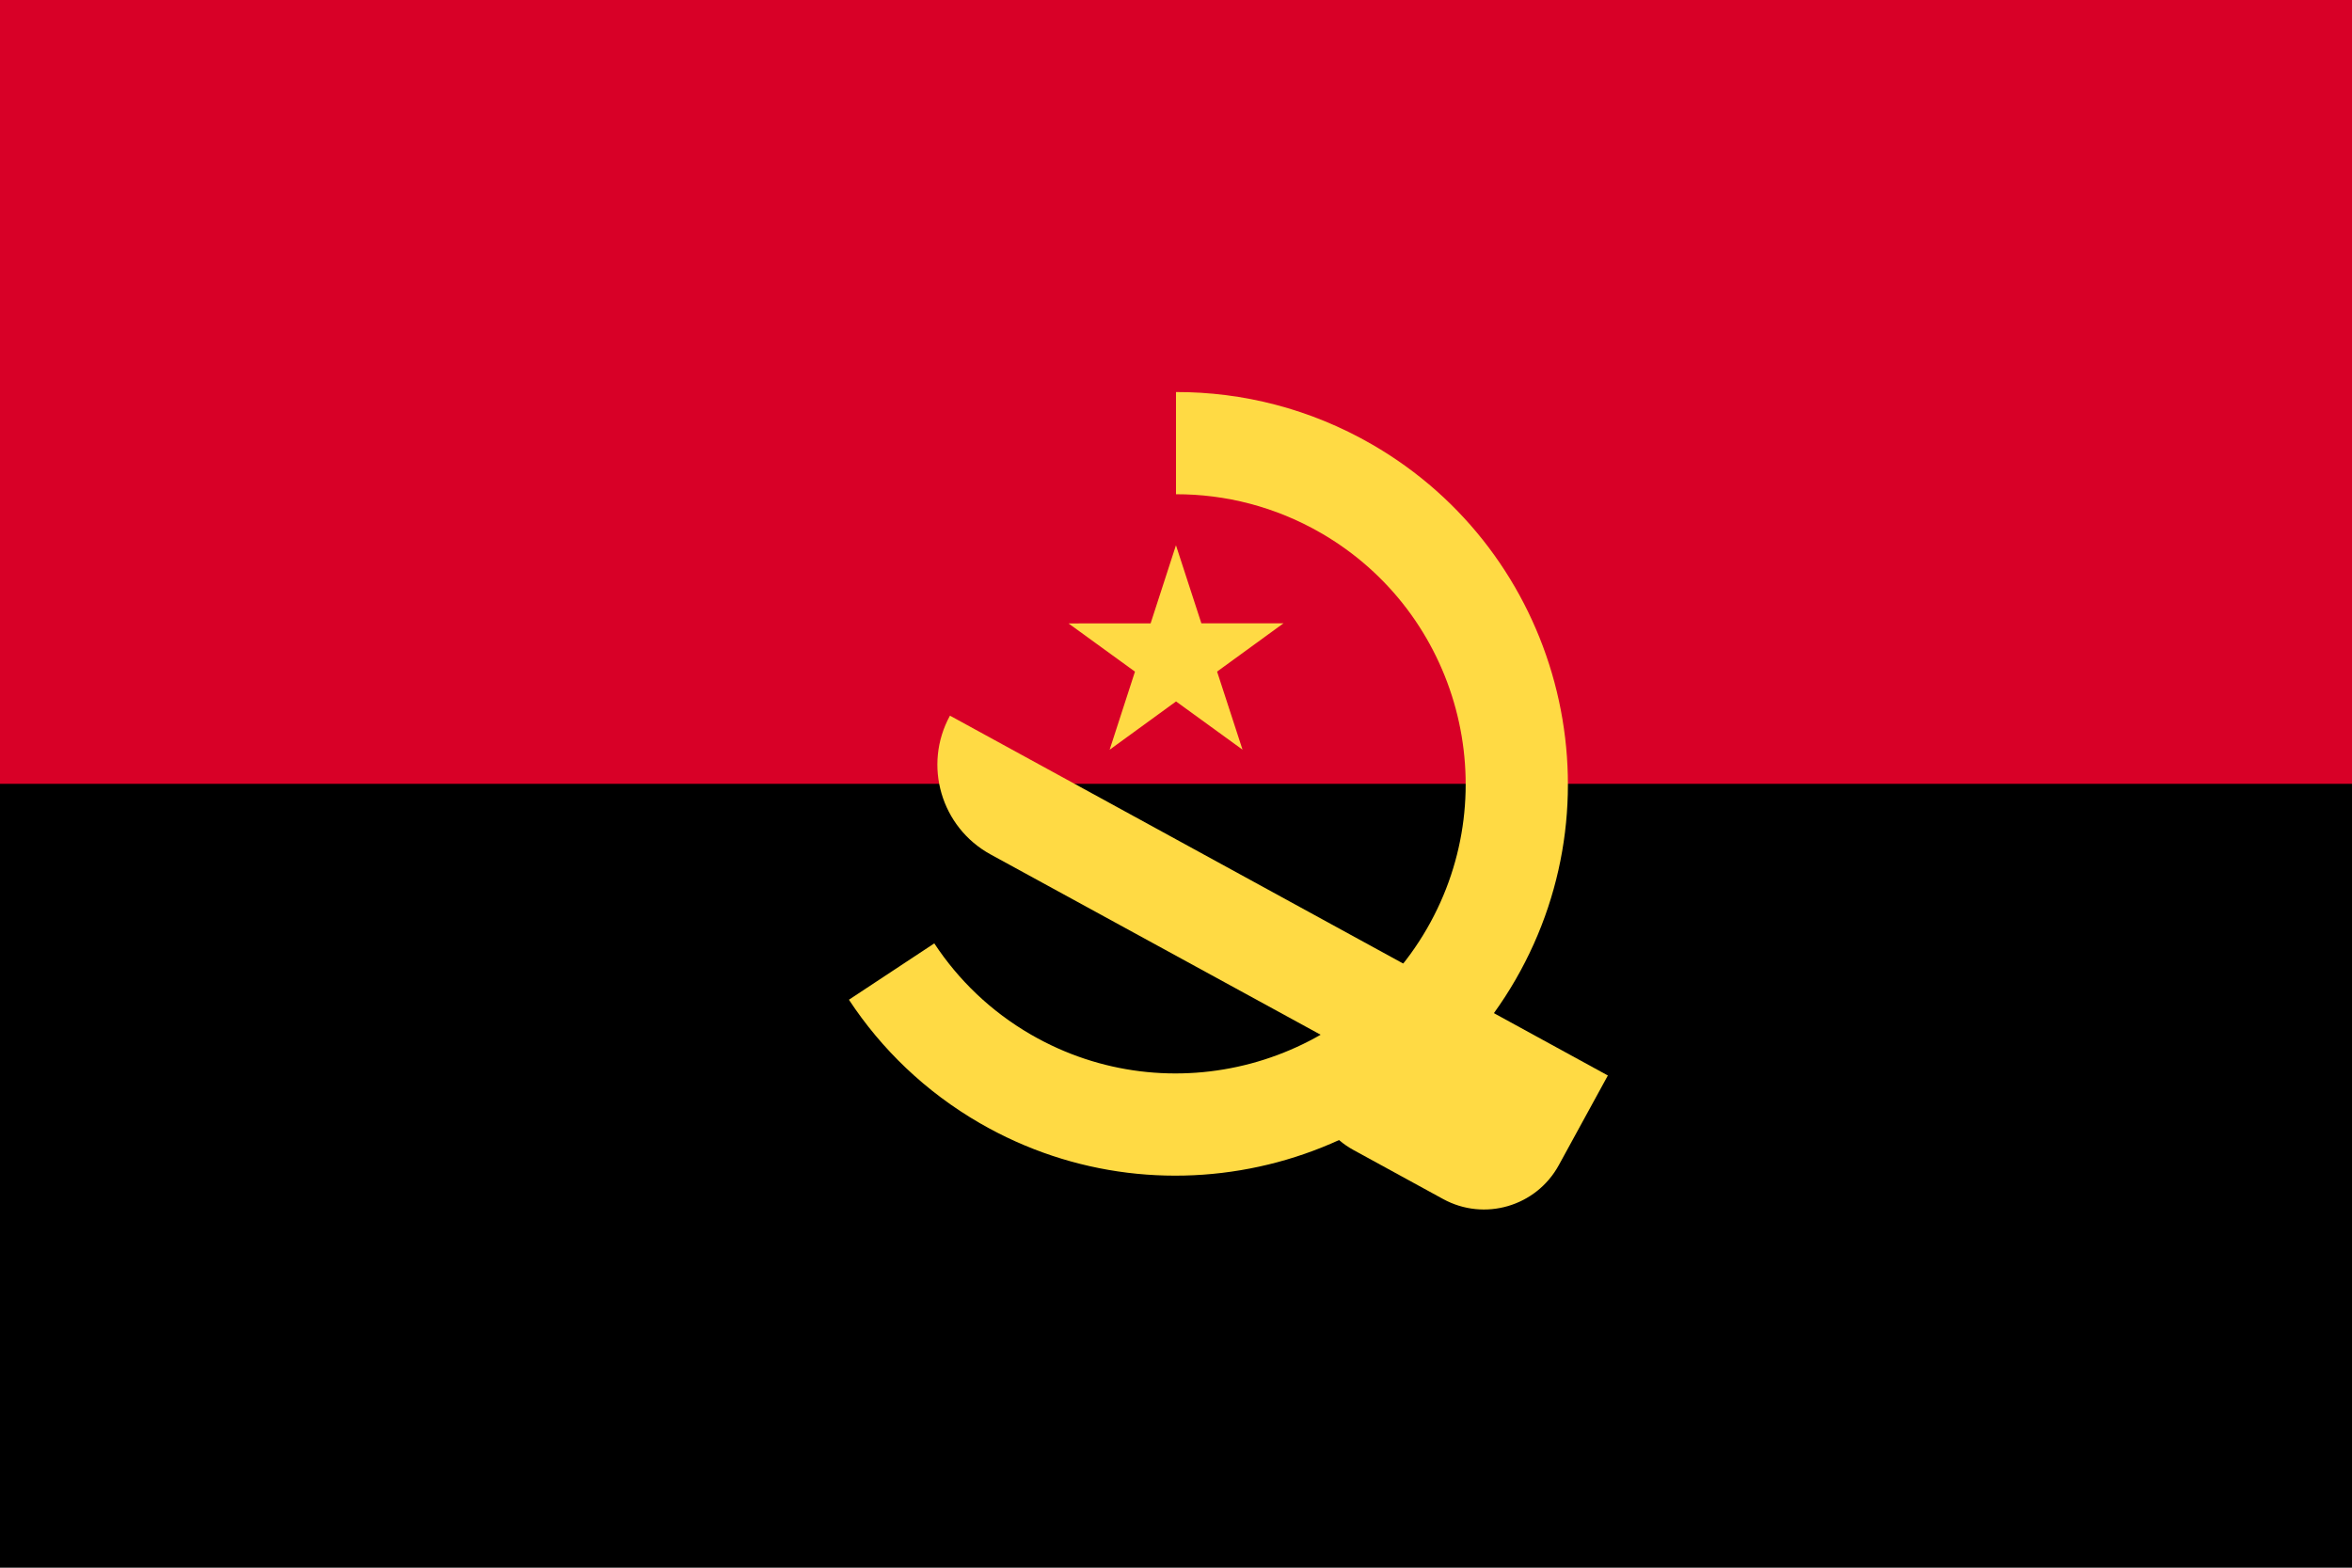
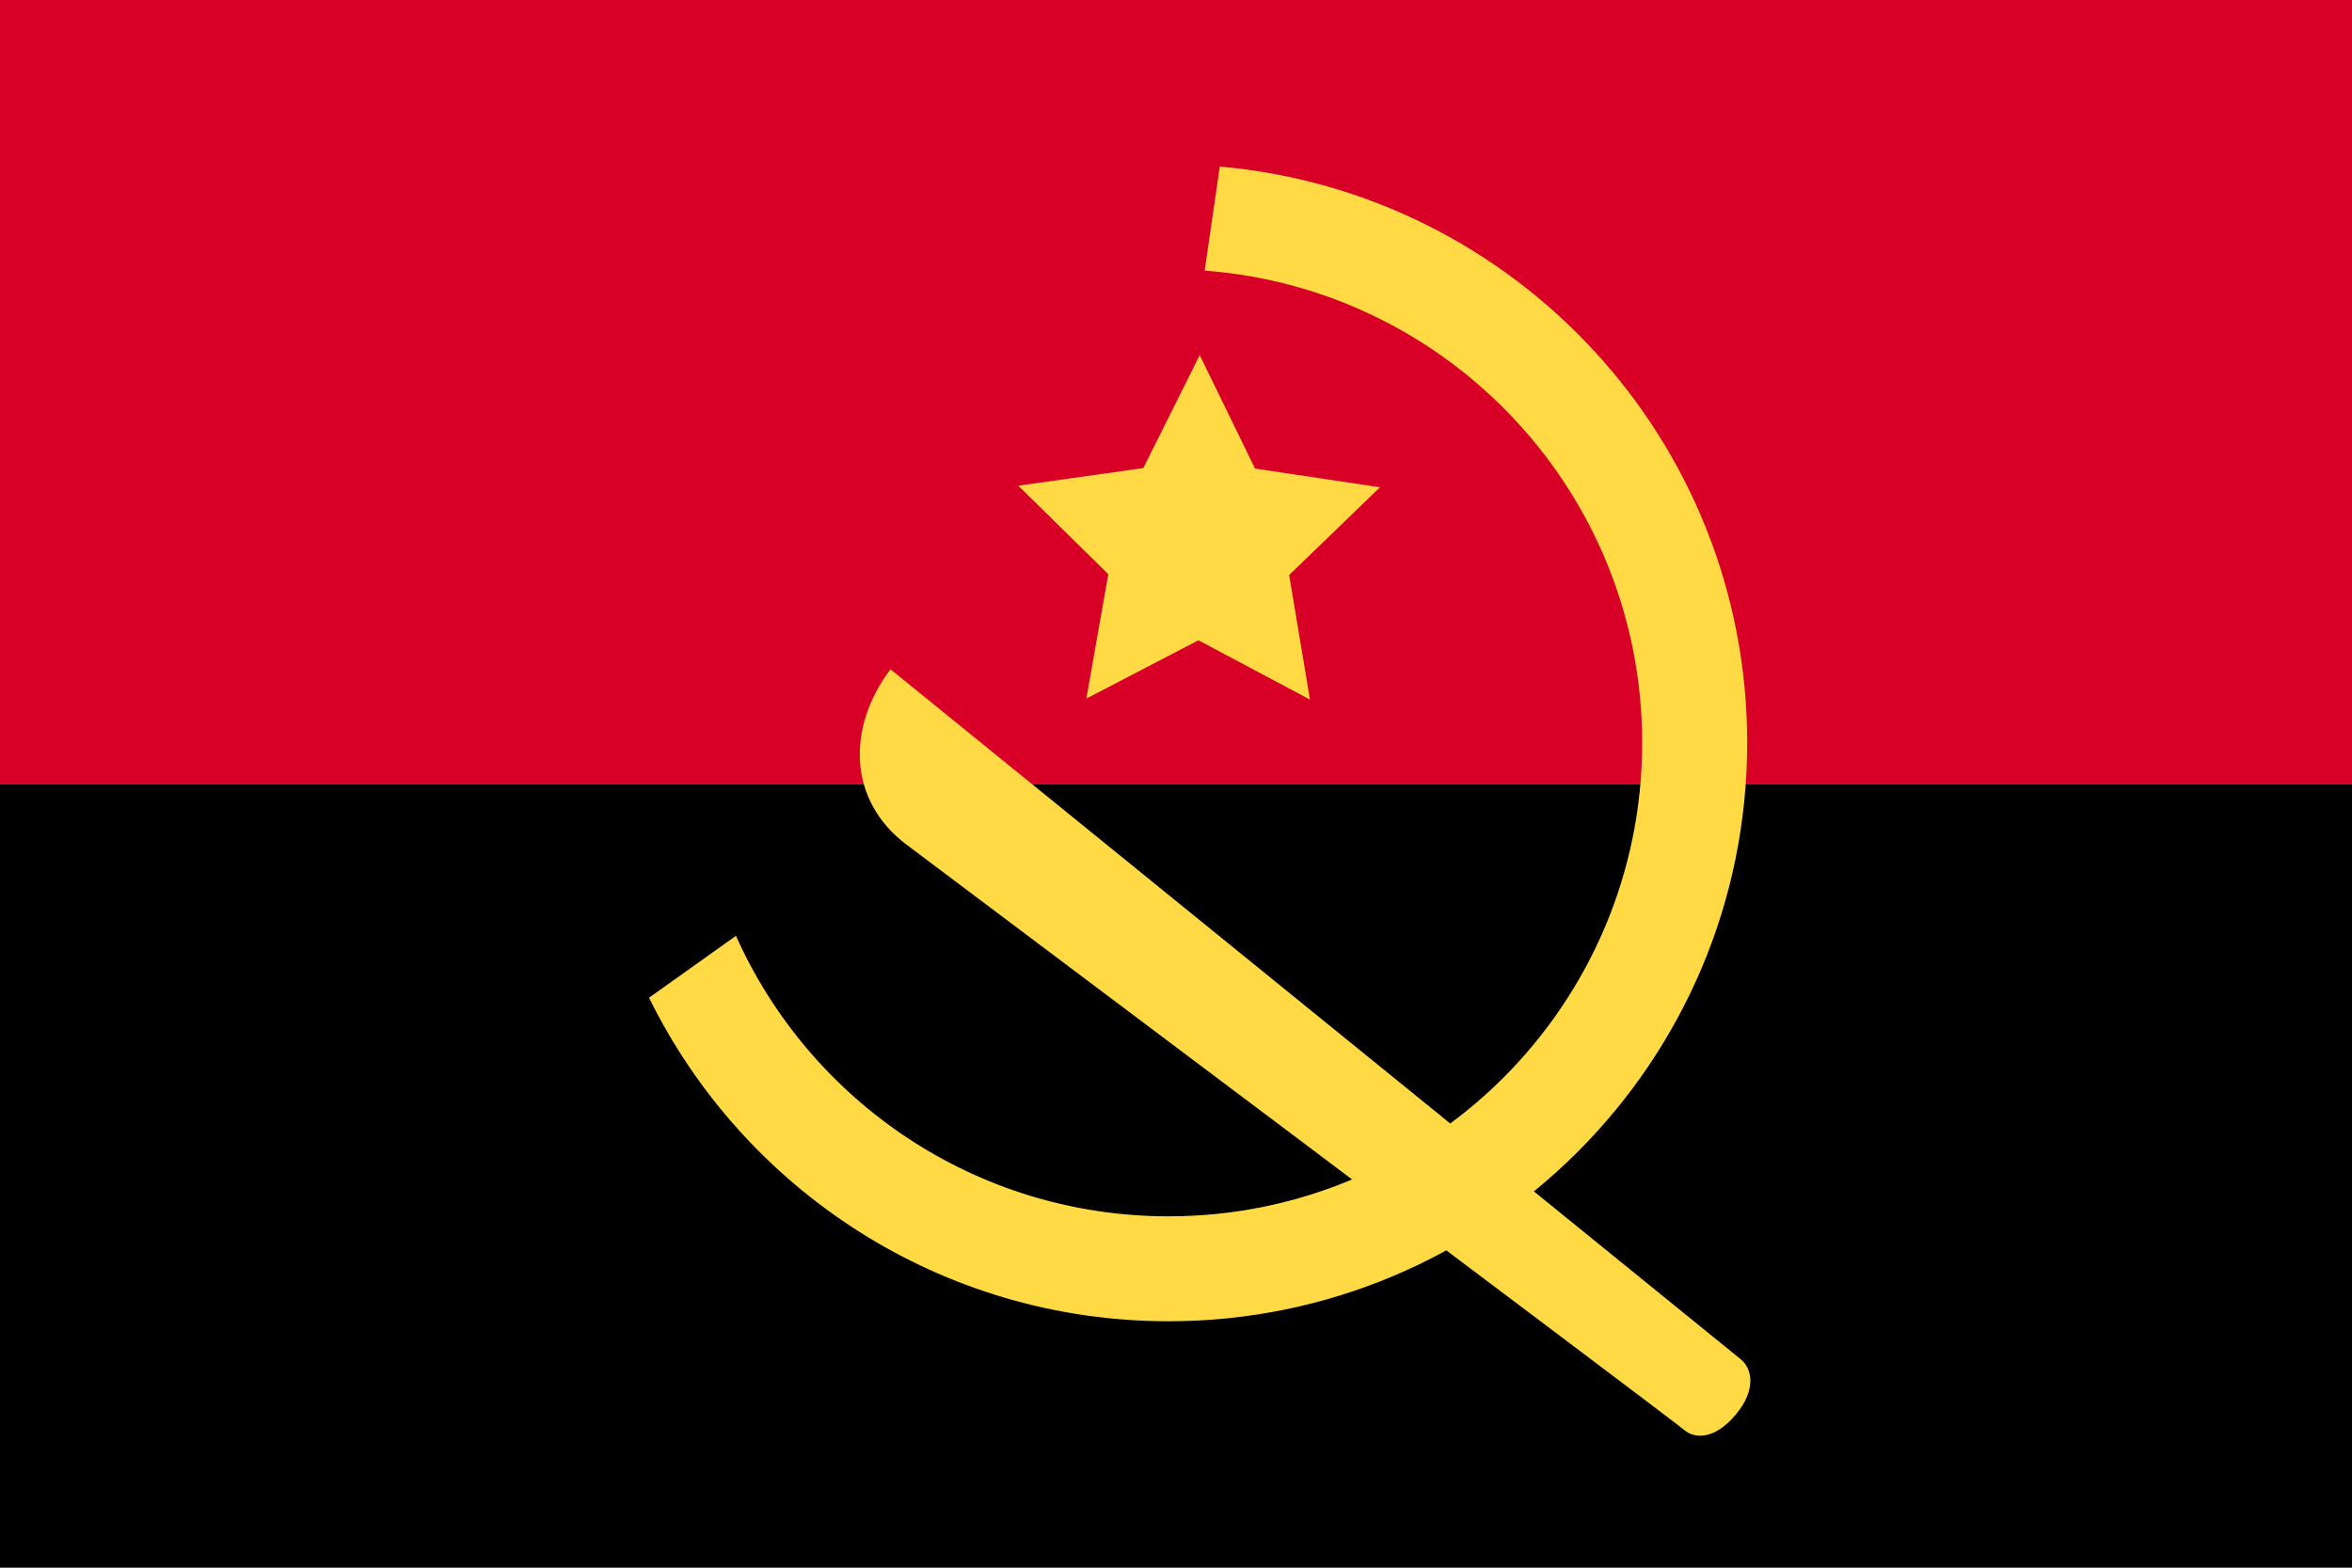
- <svg xmlns="http://www.w3.org/2000/svg" viewBox="0 85.333 512 341.333">
-   <rect y="85.331" width="512" height="341.337" />
-   <rect y="85.331" fill="#D80027" width="512" height="170.663" />
+ <svg xmlns="http://www.w3.org/2000/svg" version="1.1" viewBox="0 0 512 341.33">
+   <rect y="170.66" width="512" height="170.67" />
+   <rect y="0" fill="#D80027" width="512" height="170.66" />
  <g>
-     <polygon fill="#FFDA44" points="232.598,221.069 247.067,231.569 241.554,248.574 256.01,238.058 270.48,248.557    264.944,231.558 279.402,221.04 261.525,221.052 255.99,204.052 250.475,221.058  " />
-     <path fill="#FFDA44" d="M298.666,182.094c-13.449-7.765-28.153-11.43-42.666-11.404v22.255   c10.728-0.019,21.595,2.688,31.536,8.427c30.119,17.389,40.476,56.039,23.086,86.158c-17.388,30.119-56.04,40.476-86.158,23.087   c-8.774-5.065-15.858-11.944-21.08-19.882l-18.584,12.27c7.066,10.739,16.662,20.037,28.533,26.891   c40.75,23.526,93.04,9.515,116.567-31.234C353.427,257.912,339.416,205.62,298.666,182.094z" />
-     <path fill="#FFDA44" d="M206.792,241.154c-5.9,10.786-1.939,24.313,8.846,30.214l72.299,39.506   c-4.916,8.988-2.306,19.927,6.682,24.843L314.15,346.4c8.988,4.917,20.261,1.616,25.178-7.372l10.683-19.529L206.792,241.154z" />
+     <path fill="#FFDA44" d="M193.85,145.72c-9.58,12.72-9.25,28.59,3.47,38.17c0,0,167.19,125.57,169.27,127.42   c2.08,1.85,6.48,2.44,11.31-3.37c4.59-5.51,3.41-10.06,1.07-11.96S193.85,145.72,193.85,145.72z" />
+     <polygon fill="#FFDA44" points="261.16,77.32 273.21,102.02 300.4,106.1 280.63,125.2 285.16,152.32 260.88,139.41 236.49,152.1   241.26,125.02 221.66,105.75 248.88,101.92  " />
+     <path fill="#FFDA44" d="M265.53,36.27l-3.29,22.65c53.27,4.01,95.24,48.51,95.24,102.81c0,56.94-46.16,103.1-103.1,103.1   c-41.97,0-78.08-25.08-94.17-61.07l-18.92,13.47c20.52,41.73,63.45,70.45,113.09,70.45c69.56,0,125.96-56.39,125.96-125.96   C380.34,95.93,329.87,41.92,265.53,36.27z" />
  </g>
</svg>
